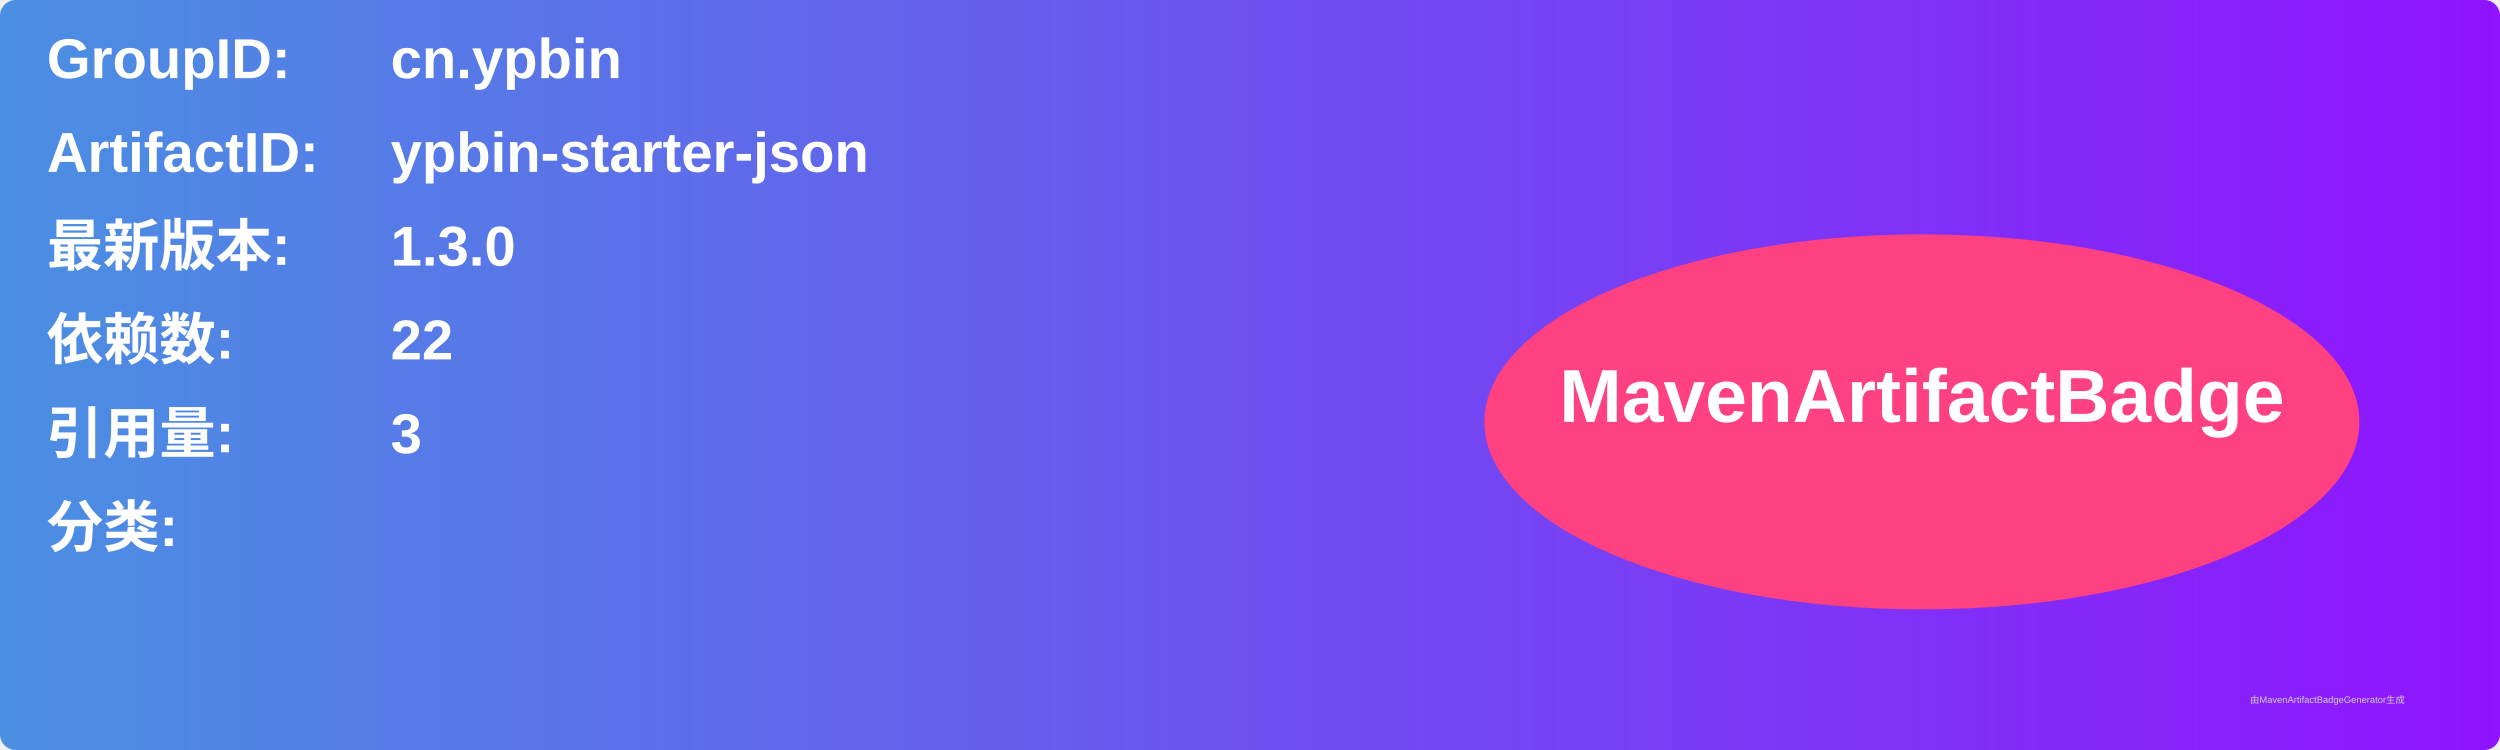
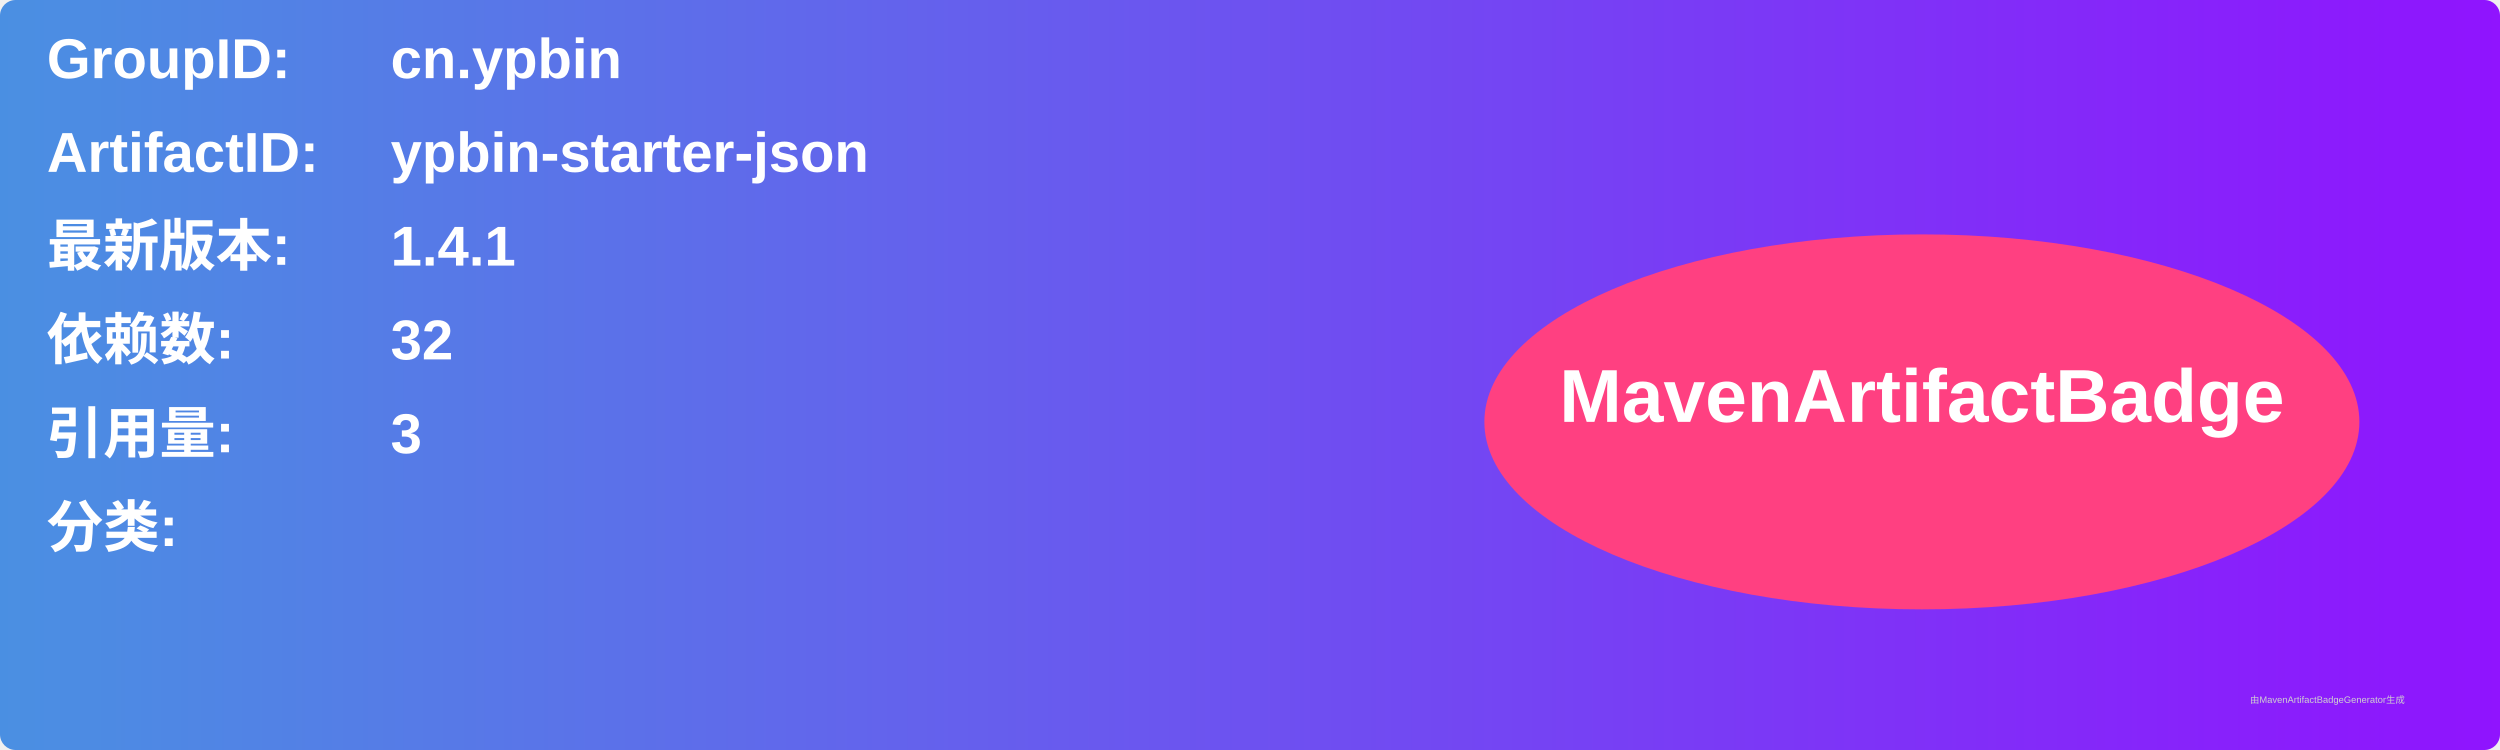
<svg xmlns="http://www.w3.org/2000/svg" width="800" height="240" viewBox="0 0 800 240">
  <linearGradient id="grad" x1="0%" y1="0%" x2="100%" y2="0%">
    <stop offset="0%" stop-color="#4a90e2" />
    <stop offset="100%" stop-color="#9013fe" />
  </linearGradient>
  <rect width="100%" height="100%" rx="5" ry="5" fill="url(#grad)" />
  <g transform="translate(15, 15)">
    <text x="0" y="10" font-family="Arial" font-size="18" fill="white" font-weight="bold" width="260">GroupID:</text>
    <text x="110" y="10" font-family="Arial" font-size="18" fill="white" font-weight="bold" width="460">cn.ypbin</text>
    <text x="0" y="40" font-family="Arial" font-size="18" fill="white" font-weight="bold" width="260">ArtifactID:</text>
    <text x="110" y="40" font-family="Arial" font-size="18" fill="white" font-weight="bold" width="460">ypbin-starter-json</text>
    <text x="0" y="70" font-family="Arial" font-size="18" fill="white" font-weight="bold">最新版本:</text>
    <text x="110" y="70" font-family="Arial" font-size="18" fill="white" font-weight="bold">
-       <tspan font-weight="bold">1.3.0</tspan>
+       <tspan font-weight="bold">1.4.1</tspan>
    </text>
    <text x="0" y="100" font-family="Arial" font-size="18" fill="white" font-weight="bold">依赖数: </text>
    <text x="110" y="100" font-family="Arial" font-size="18" fill="white">
-       <tspan font-weight="bold">22</tspan>
+       <tspan font-weight="bold">32</tspan>
    </text>
    <text x="0" y="130" font-family="Arial" font-size="18" fill="white" font-weight="bold">引用量: </text>
    <text x="110" y="130" font-family="Arial" font-size="18" fill="white">
      <tspan font-weight="bold">3</tspan>
    </text>
    <text x="0" y="160" font-family="Arial" font-size="18" fill="white" font-weight="bold">分类:</text>
    <text x="10" y="190" font-family="Arial" font-size="10" fill="white">
      <tspan font-weight="bold" />
    </text>
    <ellipse cx="600" cy="120" rx="140" ry="60" fill="#ff4081" />
    <text x="600" y="120" text-anchor="middle" font-family="Arial" font-size="24" fill="white" font-weight="bold">MavenArtifactBadge</text>
  </g>
  <text x="720" y="225" font-family="Arial" font-size="3" fill="#d0d0d0">由MavenArtifactBadgeGenerator生成</text>
</svg>
